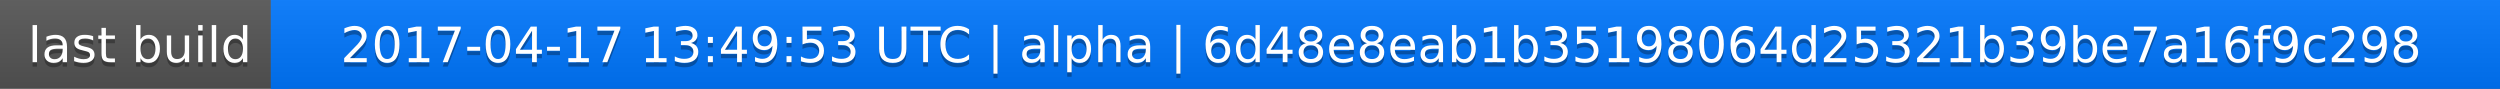
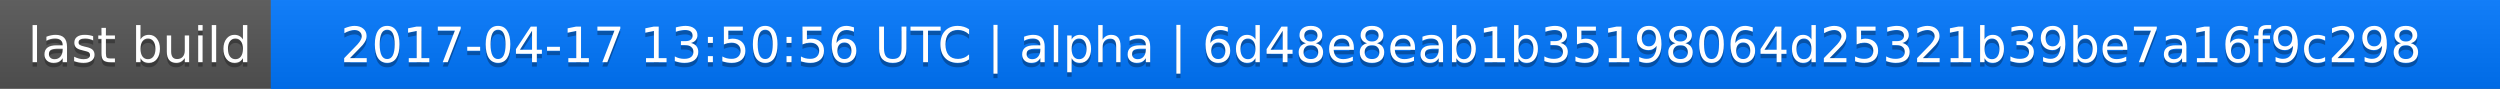
<svg xmlns="http://www.w3.org/2000/svg" width="563" height="20">
  <linearGradient id="a" x2="0" y2="100%">
    <stop offset="0" stop-color="#bbb" stop-opacity=".1" />
    <stop offset="1" stop-opacity=".1" />
  </linearGradient>
  <rect rx="0" width="563" height="20" fill="#555" />
  <rect rx="0" x="61" width="502" height="20" fill="#07f" />
  <path fill="#07f" d="M61 0h4v20h-4z" />
  <rect rx="0" width="563" height="20" fill="url(#a)" />
  <g fill="#fff" text-anchor="middle" font-family="DejaVu Sans,Verdana,Geneva,sans-serif" font-size="11">
    <text x="31.5" y="15" fill="#010101" fill-opacity=".3">last build</text>
    <text x="31.5" y="14">last build</text>
-     <text x="311" y="15" fill="#010101" fill-opacity=".3">2017-04-17 13:49:53 UTC | alpha | 6d48e8eab1b35198064d25321b39be7a16f9c298</text>
-     <text x="311" y="14">2017-04-17 13:49:53 UTC | alpha | 6d48e8eab1b35198064d25321b39be7a16f9c298</text>
+     <text x="311" y="15" fill="#010101" fill-opacity=".3">2017-04-17 13:50:56 UTC | alpha | 6d48e8eab1b35198064d25321b39be7a16f9c298</text>
+     <text x="311" y="14">2017-04-17 13:50:56 UTC | alpha | 6d48e8eab1b35198064d25321b39be7a16f9c298</text>
  </g>
</svg>
